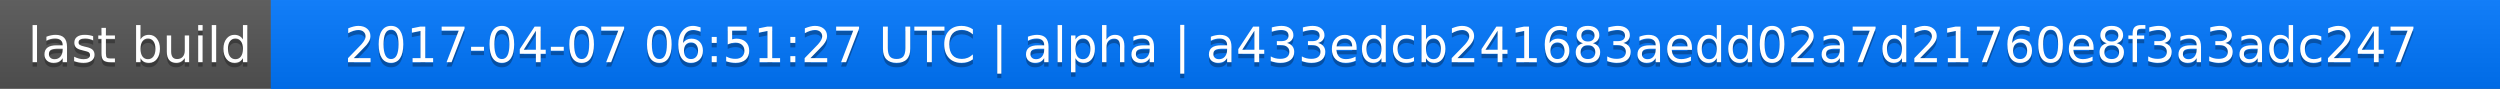
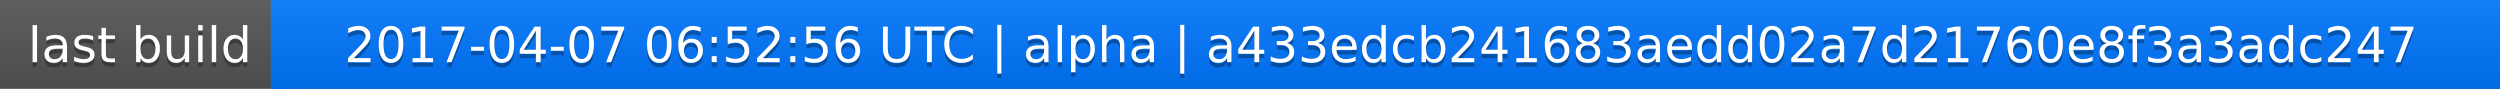
<svg xmlns="http://www.w3.org/2000/svg" width="563" height="20">
  <linearGradient id="a" x2="0" y2="100%">
    <stop offset="0" stop-color="#bbb" stop-opacity=".1" />
    <stop offset="1" stop-opacity=".1" />
  </linearGradient>
  <rect rx="0" width="563" height="20" fill="#555" />
  <rect rx="0" x="61" width="502" height="20" fill="#07f" />
  <path fill="#07f" d="M61 0h4v20h-4z" />
  <rect rx="0" width="563" height="20" fill="url(#a)" />
  <g fill="#fff" text-anchor="middle" font-family="DejaVu Sans,Verdana,Geneva,sans-serif" font-size="11">
    <text x="31.5" y="15" fill="#010101" fill-opacity=".3">last build</text>
    <text x="31.5" y="14">last build</text>
-     <text x="311" y="15" fill="#010101" fill-opacity=".3">2017-04-07 06:51:27 UTC | alpha | a433edcb241683aedd02a7d21760e8f3a3adc247</text>
-     <text x="311" y="14">2017-04-07 06:51:27 UTC | alpha | a433edcb241683aedd02a7d21760e8f3a3adc247</text>
+     <text x="311" y="15" fill="#010101" fill-opacity=".3">2017-04-07 06:52:56 UTC | alpha | a433edcb241683aedd02a7d21760e8f3a3adc247</text>
+     <text x="311" y="14">2017-04-07 06:52:56 UTC | alpha | a433edcb241683aedd02a7d21760e8f3a3adc247</text>
  </g>
</svg>
